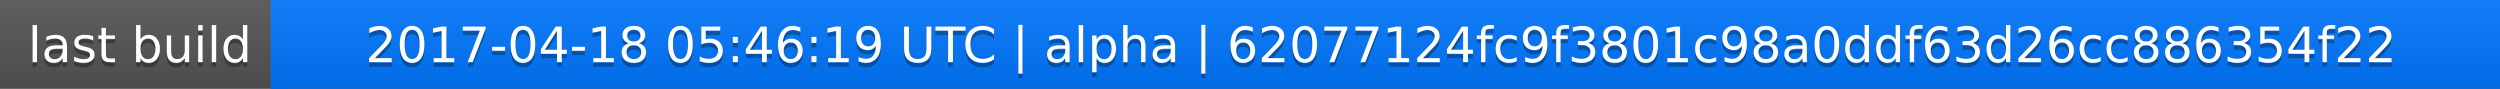
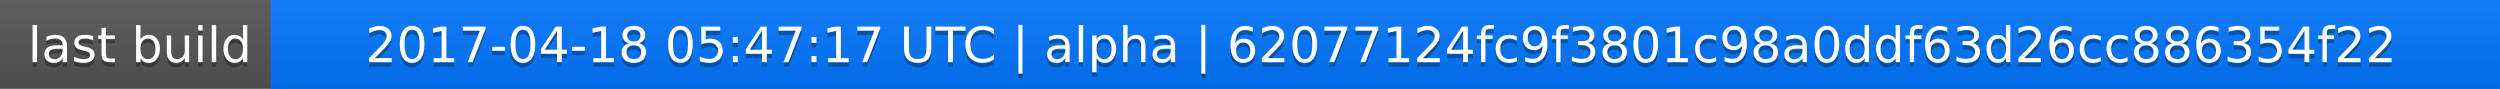
<svg xmlns="http://www.w3.org/2000/svg" width="563" height="20">
  <linearGradient id="a" x2="0" y2="100%">
    <stop offset="0" stop-color="#bbb" stop-opacity=".1" />
    <stop offset="1" stop-opacity=".1" />
  </linearGradient>
  <rect rx="0" width="563" height="20" fill="#555" />
  <rect rx="0" x="61" width="502" height="20" fill="#07f" />
  <path fill="#07f" d="M61 0h4v20h-4z" />
  <rect rx="0" width="563" height="20" fill="url(#a)" />
  <g fill="#fff" text-anchor="middle" font-family="DejaVu Sans,Verdana,Geneva,sans-serif" font-size="11">
    <text x="31.5" y="15" fill="#010101" fill-opacity=".3">last build</text>
    <text x="31.5" y="14">last build</text>
-     <text x="311" y="15" fill="#010101" fill-opacity=".3">2017-04-18 05:46:19 UTC | alpha | 62077124fc9f3801c98a0ddf63d26cc886354f22</text>
-     <text x="311" y="14">2017-04-18 05:46:19 UTC | alpha | 62077124fc9f3801c98a0ddf63d26cc886354f22</text>
+     <text x="311" y="15" fill="#010101" fill-opacity=".3">2017-04-18 05:47:17 UTC | alpha | 62077124fc9f3801c98a0ddf63d26cc886354f22</text>
+     <text x="311" y="14">2017-04-18 05:47:17 UTC | alpha | 62077124fc9f3801c98a0ddf63d26cc886354f22</text>
  </g>
</svg>
